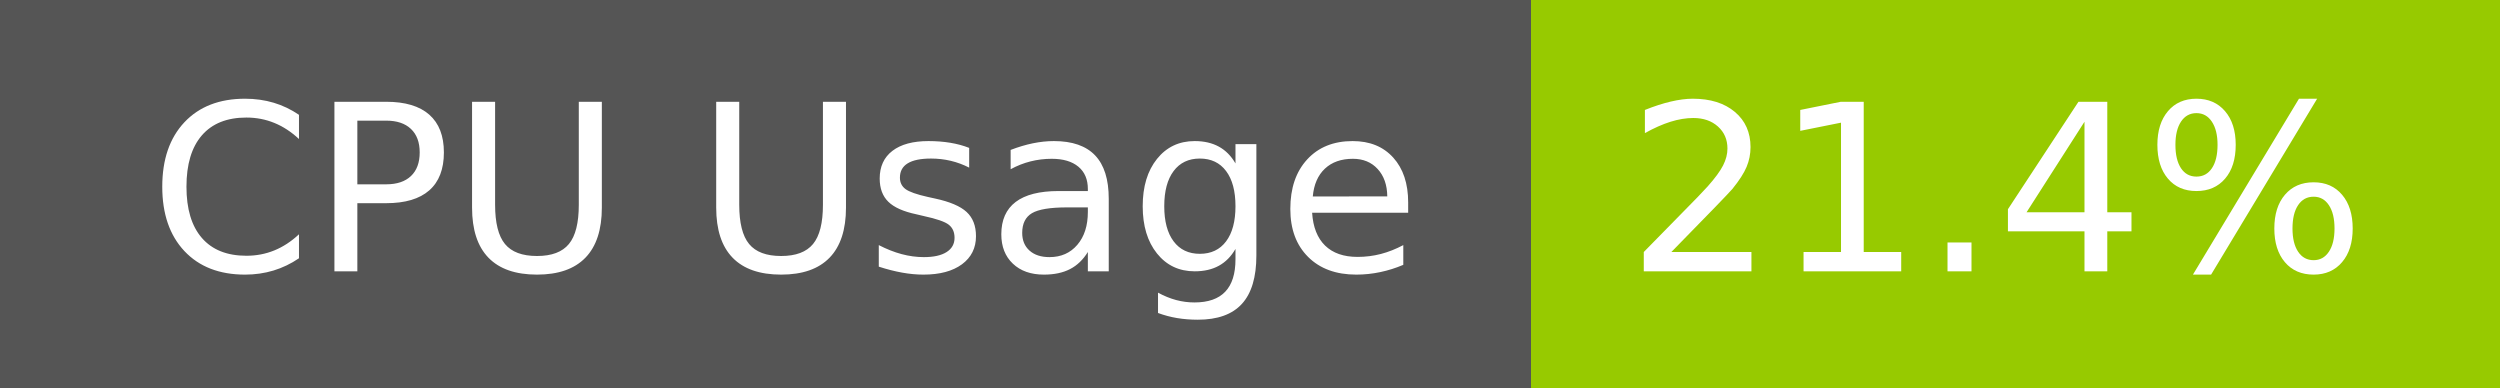
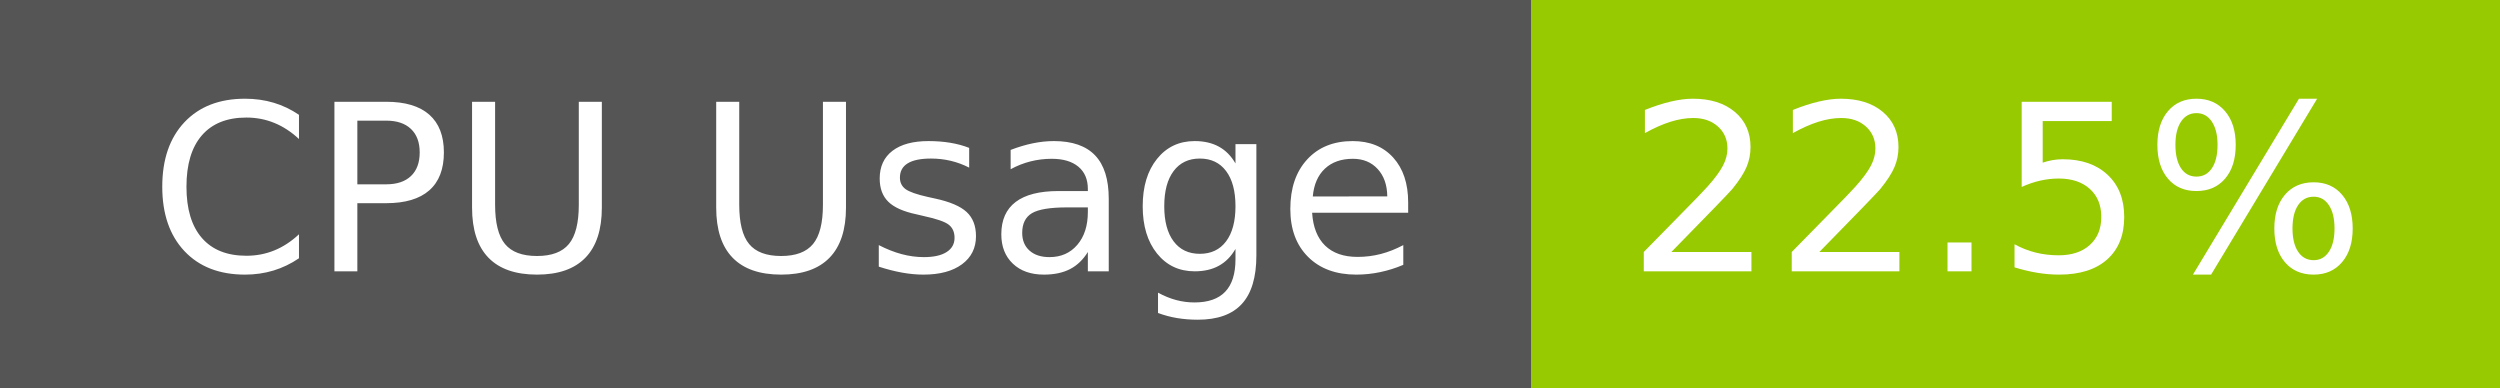
- <svg xmlns="http://www.w3.org/2000/svg" width="129" height="20" role="img" aria-label="CPU Usage: 21.4%">
+ <svg xmlns="http://www.w3.org/2000/svg" width="129" height="20" role="img" aria-label="CPU Usage: 22.5%">
  <g shape-rendering="crispEdges">
    <rect width="79" height="20" fill="#555" />
    <rect x="79" width="50" height="20" fill="#97ca00" />
  </g>
  <g fill="#fff" text-anchor="middle" font-family="Verdana,Geneva,DejaVu Sans,sans-serif" text-rendering="geometricPrecision" font-size="120">
    <text x="405" y="140" transform="scale(.1)" fill="#fff" textLength="665">CPU Usage</text>
-     <text x="1030" y="140" transform="scale(.1)" fill="#fff" textLength="390">21.4%</text>
+     <text x="1030" y="140" transform="scale(.1)" fill="#fff" textLength="390">22.5%</text>
  </g>
</svg>
